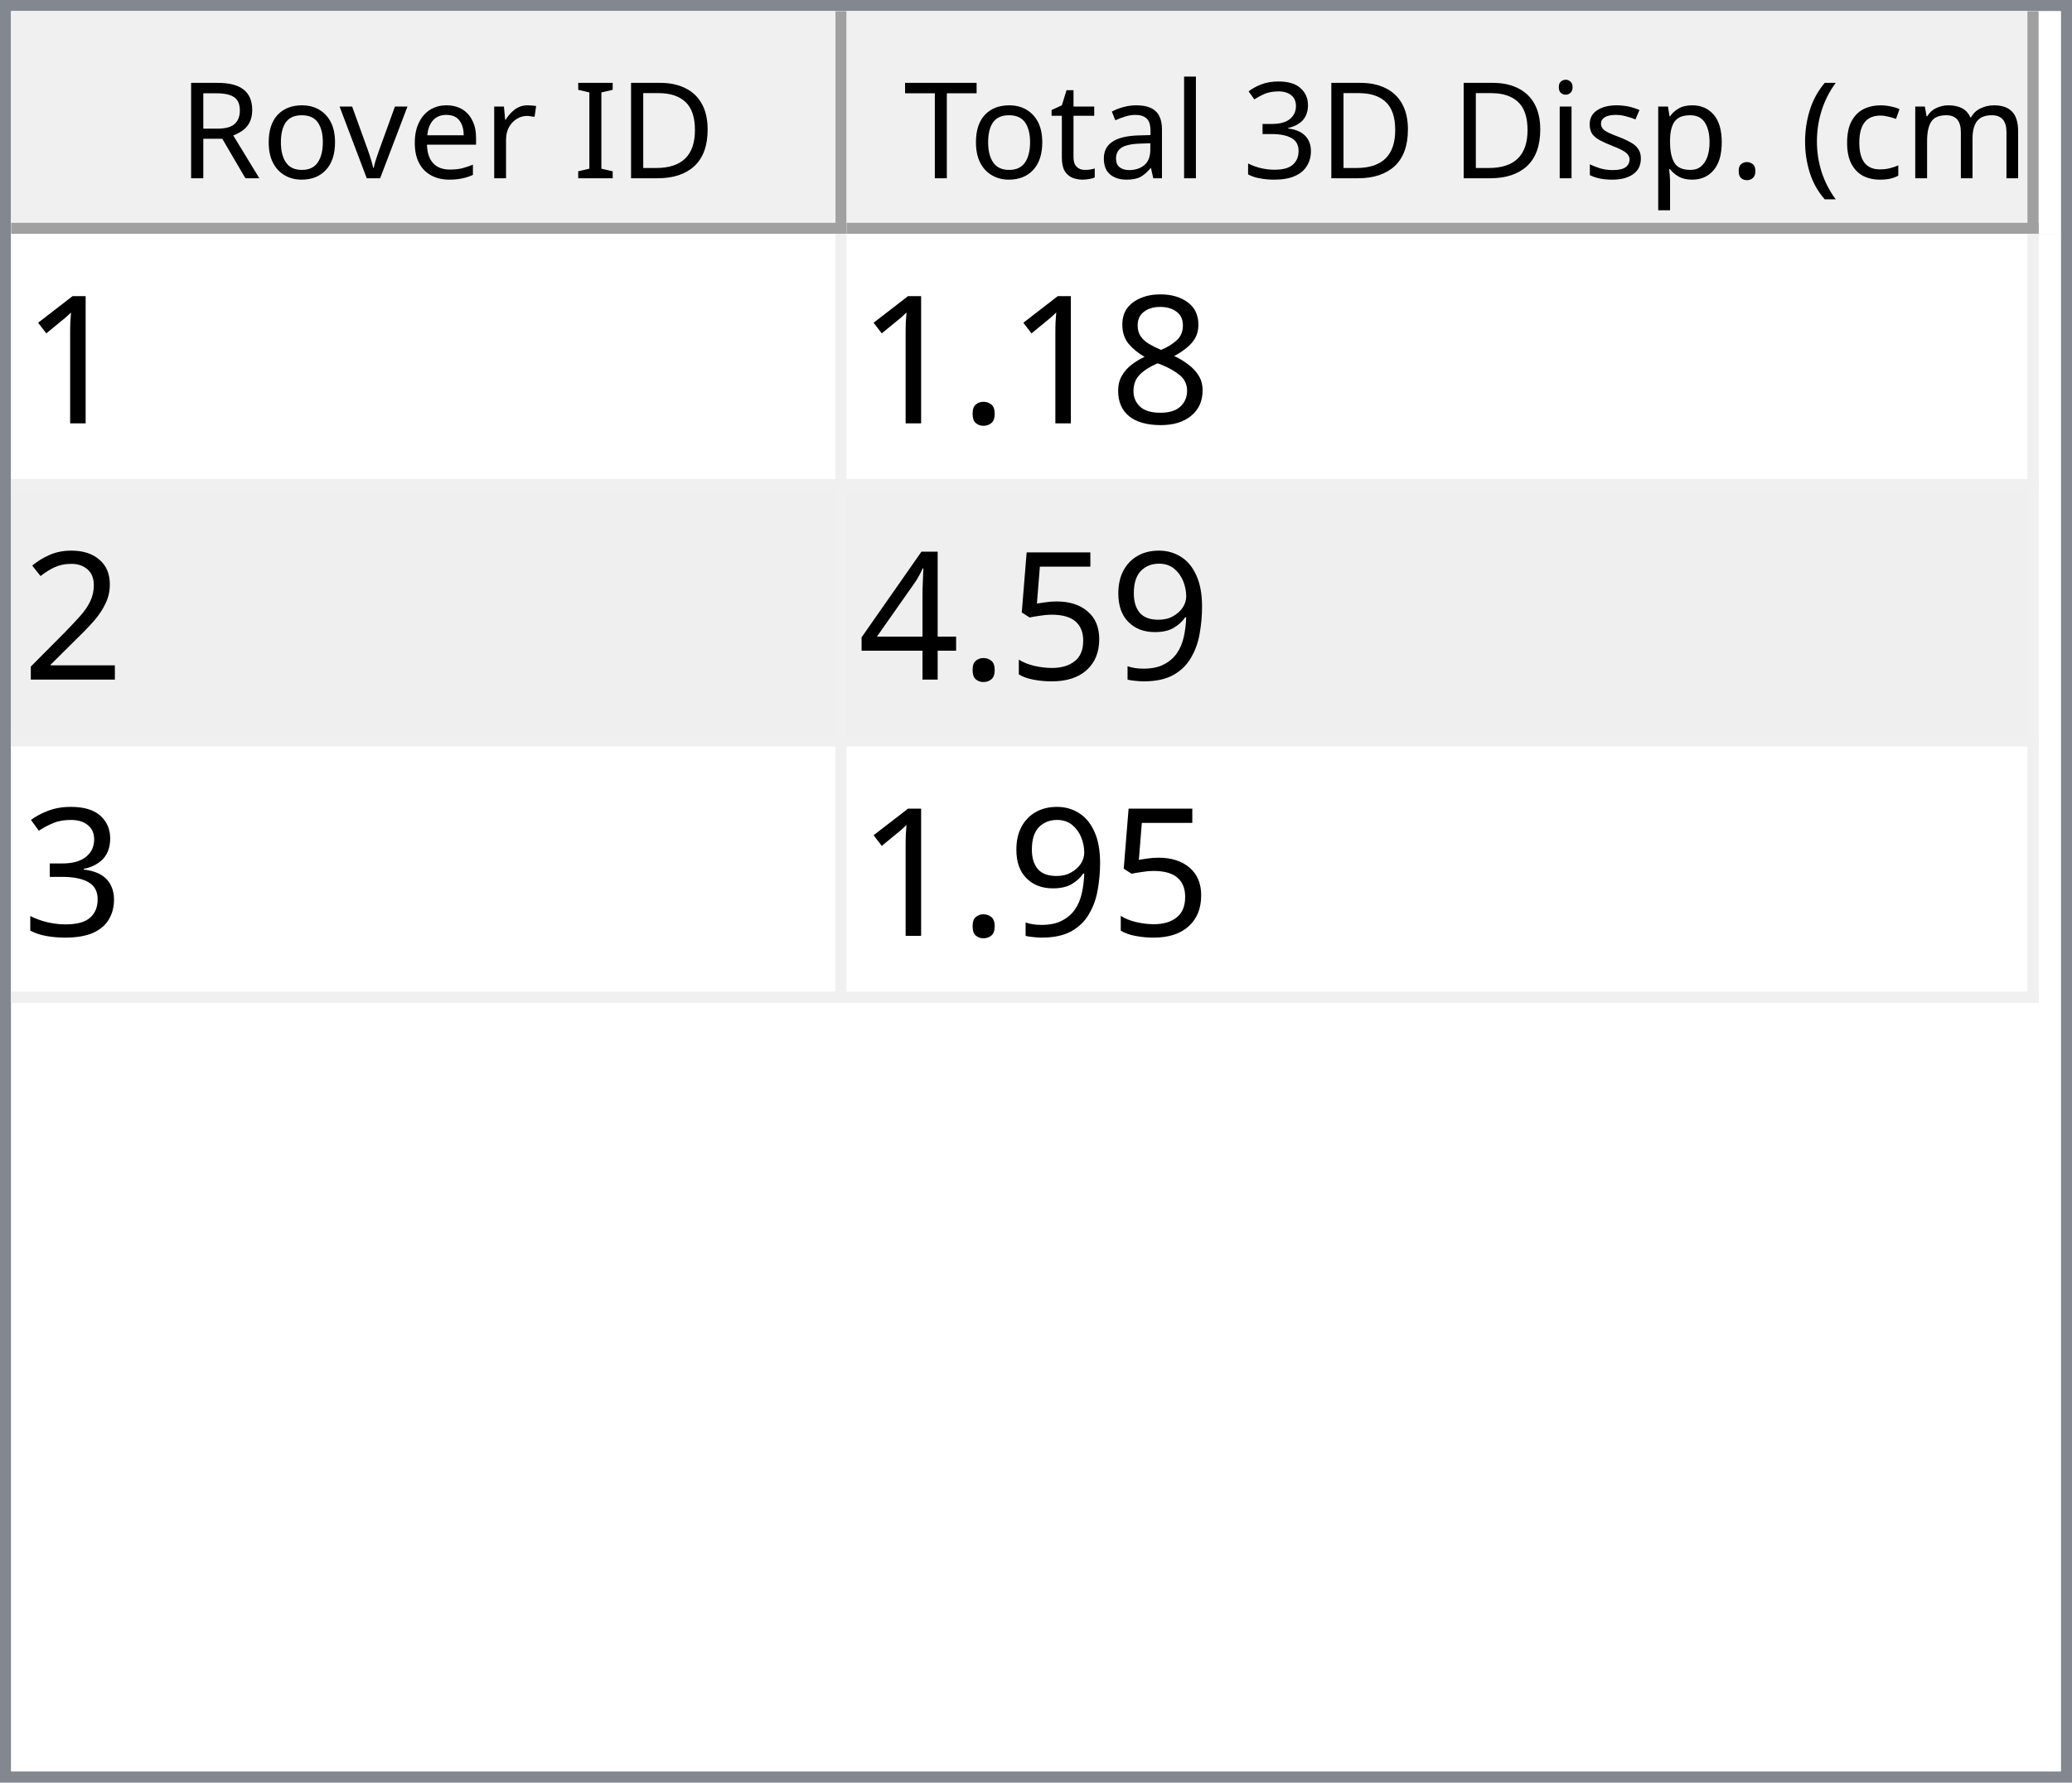
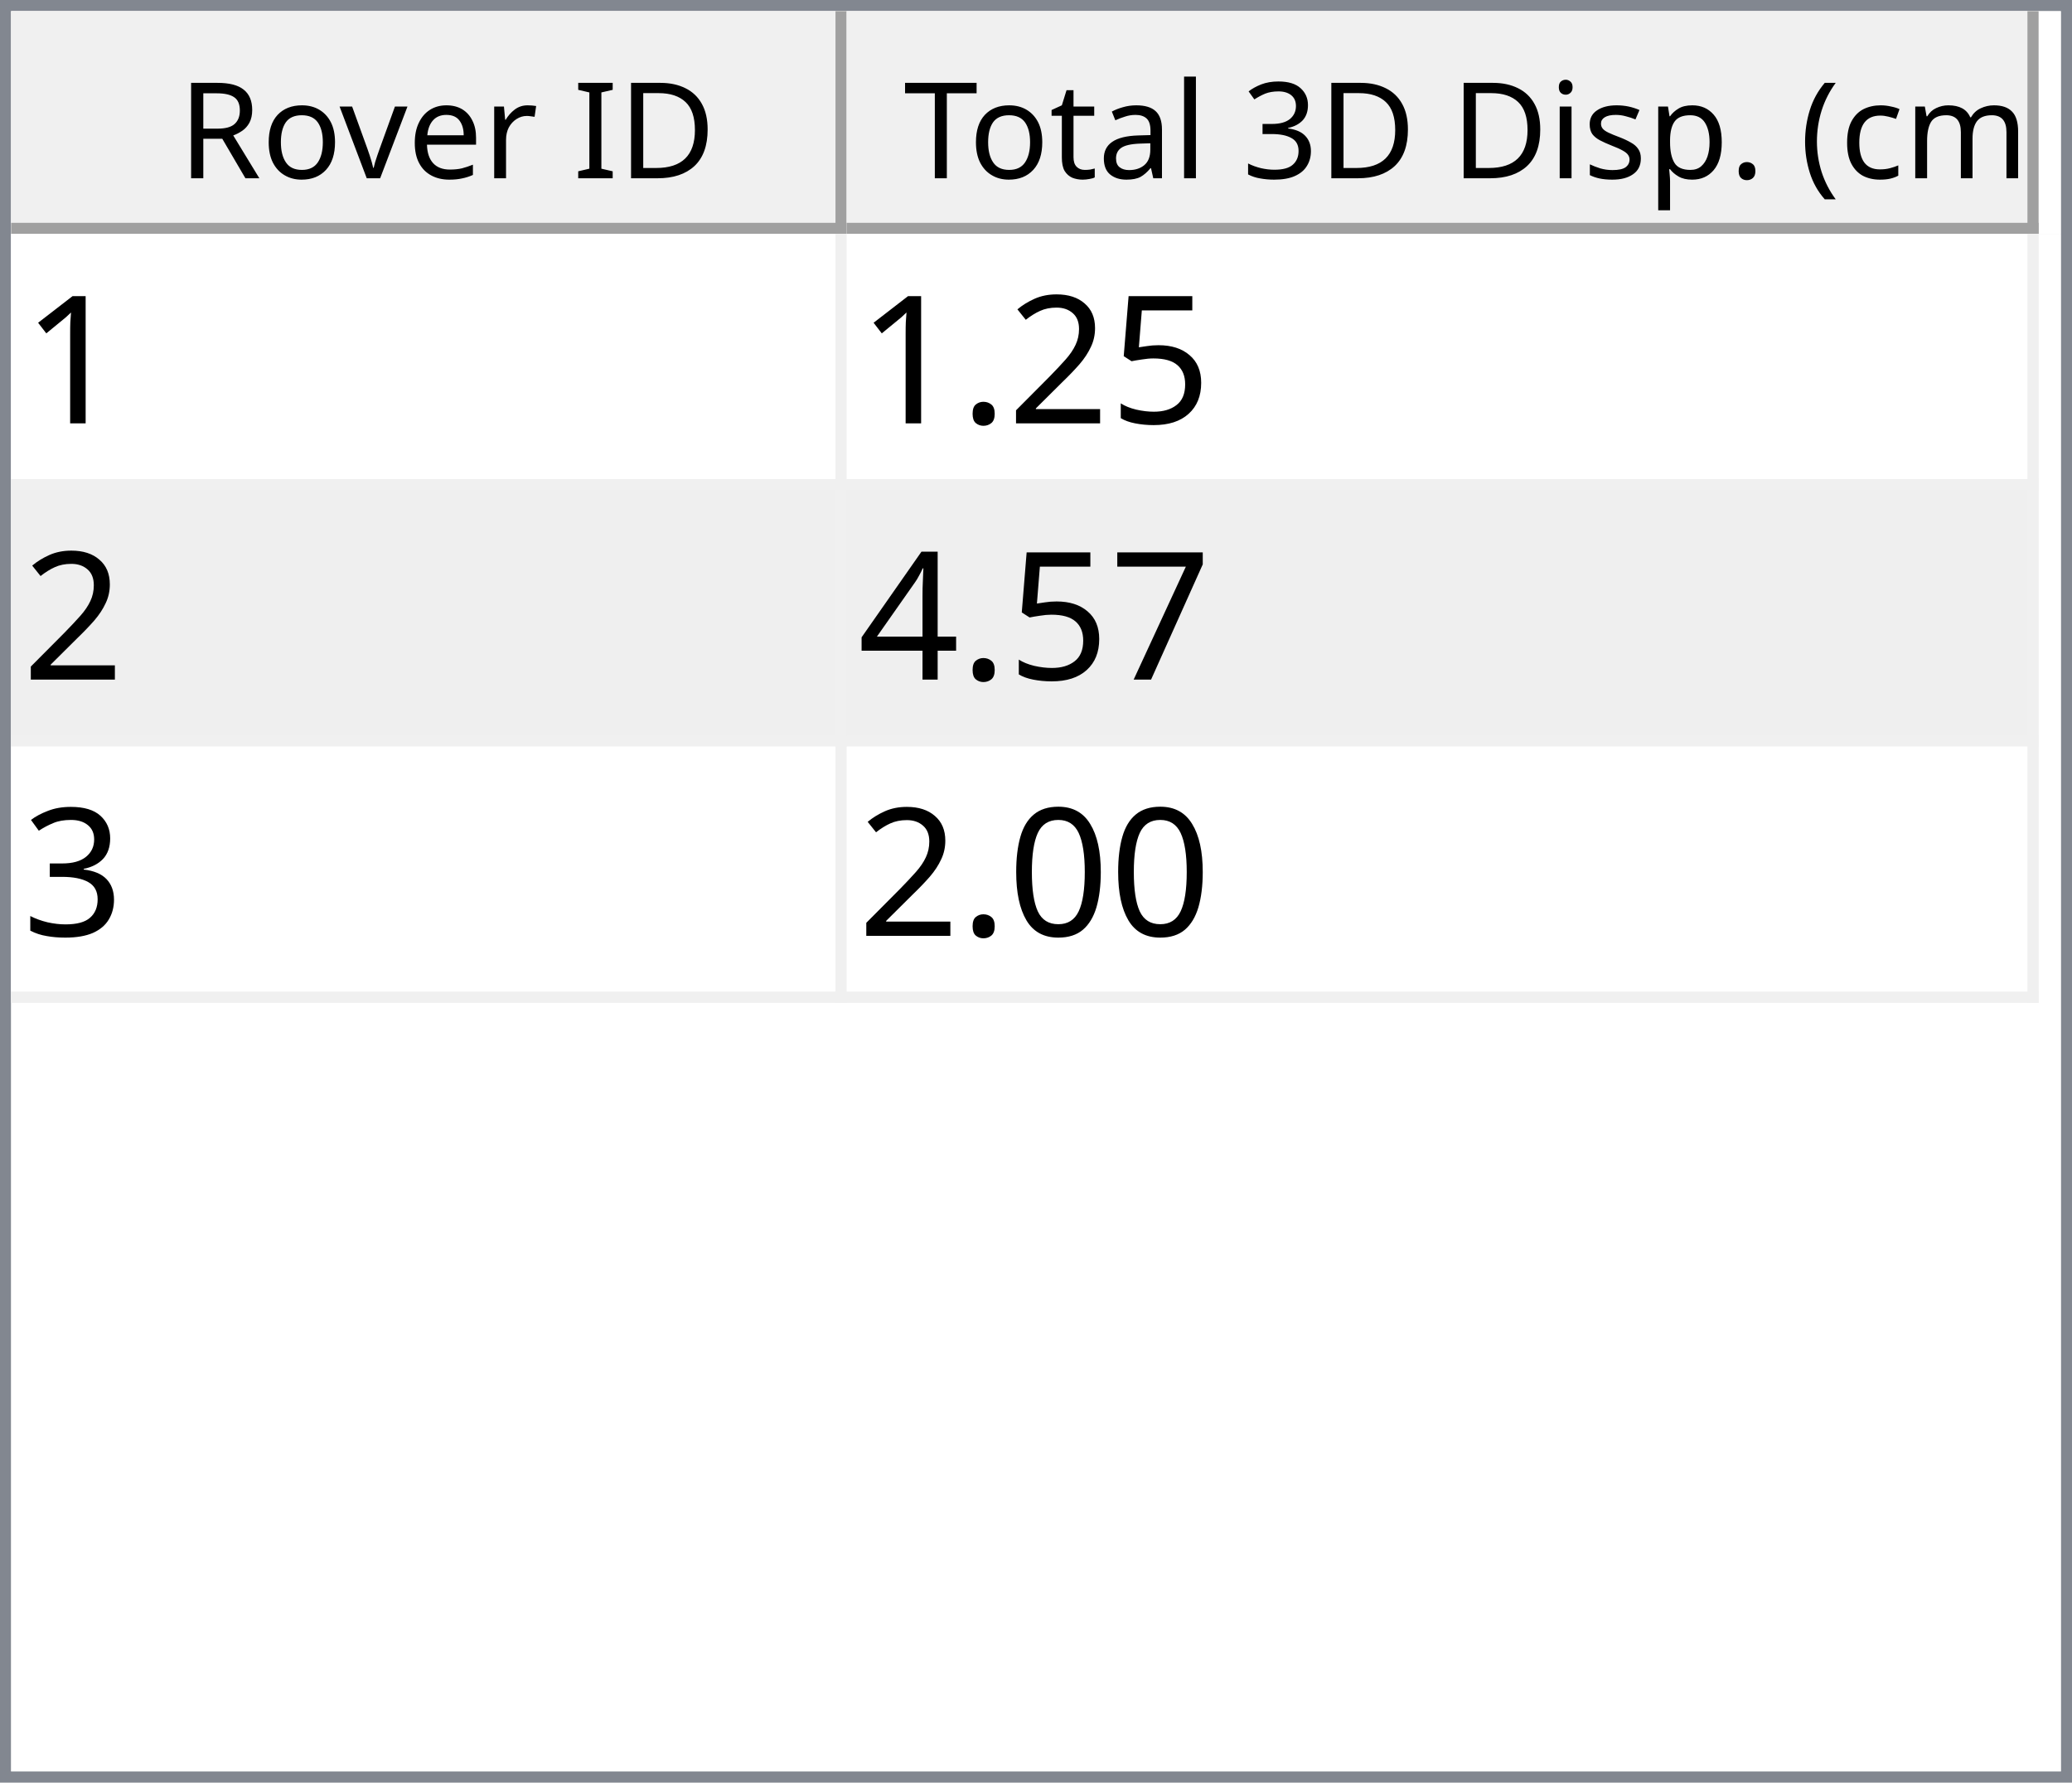
<svg xmlns="http://www.w3.org/2000/svg" style="fill-opacity:1; color-rendering:auto; color-interpolation:auto; text-rendering:auto; stroke:black; stroke-linecap:square; stroke-miterlimit:10; shape-rendering:auto; stroke-opacity:1; fill:black; stroke-dasharray:none; font-weight:normal; stroke-width:1; font-family:'Dialog'; font-style:normal; stroke-linejoin:miter; font-size:12px; stroke-dashoffset:0; image-rendering:auto;" width="186" height="160">
  <defs id="genericDefs" />
  <g>
    <defs id="defs1">
      <clipPath clipPathUnits="userSpaceOnUse" id="clipPath1">
        <path d="M0 0 L186 0 L186 160 L0 160 L0 0 Z" />
      </clipPath>
      <clipPath clipPathUnits="userSpaceOnUse" id="clipPath2">
        <path d="M0 0 L0 160 L186 160 L186 0 Z" />
      </clipPath>
      <clipPath clipPathUnits="userSpaceOnUse" id="clipPath3">
        <path d="M0 0 L0 20 L184 20 L184 0 Z" />
      </clipPath>
      <clipPath clipPathUnits="userSpaceOnUse" id="clipPath4">
        <path d="M0 0 L0 20 L75 20 L75 0 Z" />
      </clipPath>
      <clipPath clipPathUnits="userSpaceOnUse" id="clipPath5">
        <path d="M1 1 L1 19 L74 19 L74 1 Z" />
      </clipPath>
      <clipPath clipPathUnits="userSpaceOnUse" id="clipPath6">
        <path d="M0 0 L0 18 L73 18 L73 0 Z" />
      </clipPath>
      <clipPath clipPathUnits="userSpaceOnUse" id="clipPath7">
        <path d="M-0.5 -0.5 L-0.5 19.5 L74.5 19.5 L74.5 -0.5 Z" />
      </clipPath>
      <clipPath clipPathUnits="userSpaceOnUse" id="clipPath8">
        <path d="M0 0 L0 20 L107 20 L107 0 Z" />
      </clipPath>
      <clipPath clipPathUnits="userSpaceOnUse" id="clipPath9">
        <path d="M1 1 L1 19 L106 19 L106 1 Z" />
      </clipPath>
      <clipPath clipPathUnits="userSpaceOnUse" id="clipPath10">
        <path d="M0 0 L0 18 L105 18 L105 0 Z" />
      </clipPath>
      <clipPath clipPathUnits="userSpaceOnUse" id="clipPath11">
        <path d="M-0.5 -0.5 L-0.5 19.5 L106.5 19.5 L106.5 -0.5 Z" />
      </clipPath>
      <clipPath clipPathUnits="userSpaceOnUse" id="clipPath12">
        <path d="M0 0 L0 138 L184 138 L184 0 Z" />
      </clipPath>
      <clipPath clipPathUnits="userSpaceOnUse" id="clipPath13">
        <path d="M0 0 L0 69 L182 69 L182 0 Z" />
      </clipPath>
      <clipPath clipPathUnits="userSpaceOnUse" id="clipPath14">
        <path d="M-0.5 -0.5 L-0.5 68.5 L181.5 68.5 L181.5 -0.5 Z" />
      </clipPath>
      <clipPath clipPathUnits="userSpaceOnUse" id="clipPath15">
        <path d="M0 0 L0 22 L74 22 L74 0 Z" />
      </clipPath>
      <clipPath clipPathUnits="userSpaceOnUse" id="clipPath16">
        <path d="M0 0 L0 22 L106 22 L106 0 Z" />
      </clipPath>
      <font horiz-adv-x="64.551" id="font1">
        <font-face ascent="107.91" descent="25.098" units-per-em="100" style="font-style:normal; font-family:Segoe UI; font-weight:normal;" />
        <missing-glyph horiz-adv-x="64.551" d="M8.109 0 L8.109 68.266 L56.453 68.266 L56.453 0 L8.109 0 ZM15.328 7.234 L49.219 7.234 L49.219 61.031 L15.328 61.031 L15.328 7.234 Z" />
        <glyph unicode="D" horiz-adv-x="70.117" d="M9.188 0 L9.188 70.016 L28.516 70.016 Q65.531 70.016 65.531 35.891 Q65.531 19.672 55.25 9.836 Q44.969 0 27.734 0 L9.188 0 ZM17.391 62.594 L17.391 7.422 L27.828 7.422 Q41.609 7.422 49.273 14.797 Q56.938 22.172 56.938 35.688 Q56.938 62.594 28.328 62.594 L17.391 62.594 Z" />
        <glyph unicode="I" horiz-adv-x="26.611" d="M17.391 0 L9.188 0 L9.188 70.016 L17.391 70.016 L17.391 0 Z" />
        <glyph unicode=" " horiz-adv-x="27.393" d="" />
        <glyph unicode="r" horiz-adv-x="34.766" d="M34.188 41.891 Q32.078 43.5 28.125 43.5 Q23 43.5 19.555 38.672 Q16.109 33.844 16.109 25.484 L16.109 0 L8.109 0 L8.109 50 L16.109 50 L16.109 39.703 L16.312 39.703 Q18.016 44.969 21.531 47.922 Q25.047 50.875 29.391 50.875 Q32.516 50.875 34.188 50.203 L34.188 41.891 Z" />
        <glyph unicode="e" horiz-adv-x="52.295" d="M48.297 23 L12.984 23 Q13.188 14.656 17.484 10.109 Q21.781 5.562 29.297 5.562 Q37.75 5.562 44.828 11.141 L44.828 3.609 Q38.234 -1.172 27.391 -1.172 Q16.797 -1.172 10.742 5.641 Q4.688 12.453 4.688 24.812 Q4.688 36.469 11.305 43.82 Q17.922 51.172 27.734 51.172 Q37.547 51.172 42.922 44.828 Q48.297 38.484 48.297 27.203 L48.297 23 ZM40.094 29.781 Q40.047 36.719 36.75 40.578 Q33.453 44.438 27.594 44.438 Q21.922 44.438 17.969 40.383 Q14.016 36.328 13.094 29.781 L40.094 29.781 Z" />
        <glyph unicode="v" horiz-adv-x="47.9" d="M47.406 50 L27.484 0 L19.625 0 L0.688 50 L9.469 50 L22.172 13.672 Q23.578 9.672 23.922 6.688 L24.125 6.688 Q24.609 10.453 25.688 13.484 L38.969 50 L47.406 50 Z" />
        <glyph unicode="o" horiz-adv-x="58.594" d="M29 -1.172 Q17.922 -1.172 11.305 5.836 Q4.688 12.844 4.688 24.422 Q4.688 37.016 11.57 44.094 Q18.453 51.172 30.172 51.172 Q41.359 51.172 47.633 44.289 Q53.906 37.406 53.906 25.203 Q53.906 13.234 47.141 6.031 Q40.375 -1.172 29 -1.172 ZM29.594 44.438 Q21.875 44.438 17.383 39.188 Q12.891 33.938 12.891 24.703 Q12.891 15.828 17.43 10.695 Q21.969 5.562 29.594 5.562 Q37.359 5.562 41.531 10.594 Q45.703 15.625 45.703 24.906 Q45.703 34.281 41.531 39.359 Q37.359 44.438 29.594 44.438 Z" />
        <glyph unicode="R" horiz-adv-x="59.814" d="M59.375 0 L49.609 0 L37.891 19.625 Q36.281 22.359 34.766 24.289 Q33.25 26.219 31.664 27.438 Q30.078 28.656 28.25 29.219 Q26.422 29.781 24.125 29.781 L17.391 29.781 L17.391 0 L9.188 0 L9.188 70.016 L30.078 70.016 Q34.672 70.016 38.555 68.867 Q42.438 67.719 45.289 65.375 Q48.141 63.031 49.758 59.547 Q51.375 56.062 51.375 51.375 Q51.375 47.703 50.273 44.656 Q49.172 41.609 47.148 39.211 Q45.125 36.812 42.266 35.133 Q39.406 33.453 35.844 32.516 L35.844 32.328 Q37.594 31.547 38.891 30.547 Q40.188 29.547 41.359 28.18 Q42.531 26.812 43.68 25.078 Q44.828 23.344 46.234 21.047 L59.375 0 ZM17.391 62.594 L17.391 37.203 L28.516 37.203 Q31.594 37.203 34.203 38.133 Q36.812 39.062 38.719 40.797 Q40.625 42.531 41.703 45.047 Q42.781 47.562 42.781 50.688 Q42.781 56.297 39.141 59.445 Q35.5 62.594 28.609 62.594 L17.391 62.594 Z" />
        <glyph unicode=")" horiz-adv-x="30.176" d="M8.297 -15.922 L1.172 -15.922 Q16.406 2.344 16.406 26.812 Q16.406 51.469 1.078 70.016 L8.297 70.016 Q23.531 52.156 23.531 26.703 Q23.531 1.375 8.297 -15.922 Z" />
        <glyph unicode="m" horiz-adv-x="86.133" d="M79.109 0 L71.094 0 L71.094 28.719 Q71.094 37.016 68.531 40.727 Q65.969 44.438 59.906 44.438 Q54.781 44.438 51.195 39.75 Q47.609 35.062 47.609 28.516 L47.609 0 L39.594 0 L39.594 29.688 Q39.594 44.438 28.219 44.438 Q22.953 44.438 19.531 40.016 Q16.109 35.594 16.109 28.516 L16.109 0 L8.109 0 L8.109 50 L16.109 50 L16.109 42.094 L16.312 42.094 Q21.625 51.172 31.844 51.172 Q36.969 51.172 40.773 48.312 Q44.578 45.453 46 40.828 Q51.562 51.172 62.594 51.172 Q79.109 51.172 79.109 30.812 L79.109 0 Z" />
        <glyph unicode="c" horiz-adv-x="46.191" d="M42.188 2.297 Q36.422 -1.172 28.516 -1.172 Q17.828 -1.172 11.258 5.789 Q4.688 12.75 4.688 23.828 Q4.688 36.188 11.766 43.68 Q18.844 51.172 30.672 51.172 Q37.25 51.172 42.281 48.734 L42.281 40.531 Q36.719 44.438 30.375 44.438 Q22.703 44.438 17.797 38.945 Q12.891 33.453 12.891 24.516 Q12.891 15.719 17.508 10.641 Q22.125 5.562 29.891 5.562 Q36.422 5.562 42.188 9.906 L42.188 2.297 Z" />
        <glyph unicode="(" horiz-adv-x="30.176" d="M29.109 -15.922 L21.969 -15.922 Q6.844 1.375 6.844 26.703 Q6.844 52.156 21.969 70.016 L29.203 70.016 Q13.875 51.469 13.875 26.812 Q13.875 2.344 29.109 -15.922 Z" />
        <glyph unicode="." horiz-adv-x="21.68" d="M10.891 -1.078 Q8.641 -1.078 7.055 0.539 Q5.469 2.156 5.469 4.391 Q5.469 6.641 7.055 8.273 Q8.641 9.906 10.891 9.906 Q13.188 9.906 14.797 8.273 Q16.406 6.641 16.406 4.391 Q16.406 2.156 14.797 0.539 Q13.188 -1.078 10.891 -1.078 Z" />
        <glyph unicode="p" horiz-adv-x="58.789" d="M16.312 7.234 L16.109 7.234 L16.109 -23 L8.109 -23 L8.109 50 L16.109 50 L16.109 41.219 L16.312 41.219 Q22.219 51.172 33.594 51.172 Q43.266 51.172 48.688 44.461 Q54.109 37.75 54.109 26.469 Q54.109 13.922 48 6.375 Q41.891 -1.172 31.297 -1.172 Q21.578 -1.172 16.312 7.234 ZM16.109 27.391 L16.109 20.406 Q16.109 14.203 20.141 9.883 Q24.172 5.562 30.375 5.562 Q37.641 5.562 41.773 11.133 Q45.906 16.703 45.906 26.609 Q45.906 34.969 42.047 39.703 Q38.188 44.438 31.594 44.438 Q24.609 44.438 20.359 39.578 Q16.109 34.719 16.109 27.391 Z" />
        <glyph unicode="s" horiz-adv-x="42.432" d="M5.078 1.812 L5.078 10.406 Q11.625 5.562 19.484 5.562 Q30.031 5.562 30.031 12.594 Q30.031 14.594 29.125 15.992 Q28.219 17.391 26.68 18.461 Q25.141 19.531 23.07 20.383 Q21 21.234 18.609 22.172 Q15.281 23.484 12.766 24.828 Q10.25 26.172 8.57 27.859 Q6.891 29.547 6.031 31.695 Q5.172 33.844 5.172 36.719 Q5.172 40.234 6.789 42.945 Q8.406 45.656 11.086 47.484 Q13.766 49.312 17.211 50.242 Q20.656 51.172 24.312 51.172 Q30.812 51.172 35.938 48.922 L35.938 40.828 Q30.422 44.438 23.25 44.438 Q21 44.438 19.195 43.922 Q17.391 43.406 16.094 42.477 Q14.797 41.547 14.086 40.258 Q13.375 38.969 13.375 37.406 Q13.375 35.453 14.086 34.133 Q14.797 32.812 16.164 31.789 Q17.531 30.766 19.484 29.938 Q21.438 29.109 23.922 28.125 Q27.25 26.859 29.883 25.516 Q32.516 24.172 34.375 22.484 Q36.234 20.797 37.234 18.602 Q38.234 16.406 38.234 13.375 Q38.234 9.672 36.602 6.938 Q34.969 4.203 32.234 2.398 Q29.5 0.594 25.93 -0.289 Q22.359 -1.172 18.453 -1.172 Q10.75 -1.172 5.078 1.812 Z" />
        <glyph unicode="i" horiz-adv-x="24.219" d="M12.203 62.703 Q10.062 62.703 8.547 64.164 Q7.031 65.625 7.031 67.875 Q7.031 70.125 8.547 71.609 Q10.062 73.094 12.203 73.094 Q14.406 73.094 15.945 71.609 Q17.484 70.125 17.484 67.875 Q17.484 65.719 15.945 64.211 Q14.406 62.703 12.203 62.703 ZM16.109 0 L8.109 0 L8.109 50 L16.109 50 L16.109 0 Z" />
        <glyph unicode="3" horiz-adv-x="53.906" d="M46.531 19.828 Q46.531 15.094 44.75 11.211 Q42.969 7.328 39.719 4.57 Q36.469 1.812 31.93 0.297 Q27.391 -1.219 21.922 -1.219 Q11.922 -1.219 6 2.594 L6 11.188 Q13.094 5.609 22.219 5.609 Q25.875 5.609 28.828 6.539 Q31.781 7.469 33.906 9.227 Q36.031 10.984 37.18 13.477 Q38.328 15.969 38.328 19.094 Q38.328 32.812 18.797 32.812 L12.984 32.812 L12.984 39.594 L18.5 39.594 Q35.797 39.594 35.797 52.484 Q35.797 64.406 22.609 64.406 Q15.188 64.406 8.688 59.422 L8.688 67.188 Q15.375 71.188 24.609 71.188 Q29 71.188 32.57 69.969 Q36.141 68.75 38.68 66.555 Q41.219 64.359 42.609 61.281 Q44 58.203 44 54.5 Q44 40.672 30.031 36.719 L30.031 36.531 Q33.594 36.141 36.625 34.797 Q39.656 33.453 41.852 31.305 Q44.047 29.156 45.289 26.25 Q46.531 23.344 46.531 19.828 Z" />
        <glyph unicode="l" horiz-adv-x="24.219" d="M16.109 0 L8.109 0 L8.109 74.031 L16.109 74.031 L16.109 0 Z" />
        <glyph unicode="a" horiz-adv-x="50.879" d="M43.891 0 L35.891 0 L35.891 7.812 L35.688 7.812 Q30.469 -1.172 20.312 -1.172 Q12.844 -1.172 8.617 2.781 Q4.391 6.734 4.391 13.281 Q4.391 27.297 20.906 29.594 L35.891 31.688 Q35.891 44.438 25.594 44.438 Q16.547 44.438 9.281 38.281 L9.281 46.484 Q16.656 51.172 26.266 51.172 Q43.891 51.172 43.891 32.516 L43.891 0 ZM35.891 25.297 L23.828 23.641 Q18.266 22.859 15.43 20.875 Q12.594 18.891 12.594 13.875 Q12.594 10.203 15.211 7.883 Q17.828 5.562 22.172 5.562 Q28.125 5.562 32.008 9.742 Q35.891 13.922 35.891 20.312 L35.891 25.297 Z" />
        <glyph unicode="t" horiz-adv-x="33.887" d="M31.297 0.484 Q28.469 -1.078 23.828 -1.078 Q10.688 -1.078 10.688 13.578 L10.688 43.172 L2.094 43.172 L2.094 50 L10.688 50 L10.688 62.203 L18.703 64.797 L18.703 50 L31.297 50 L31.297 43.172 L18.703 43.172 L18.703 14.984 Q18.703 9.969 20.414 7.82 Q22.125 5.672 26.078 5.672 Q29.109 5.672 31.297 7.328 L31.297 0.484 Z" />
        <glyph unicode="T" horiz-adv-x="52.393" d="M50.594 62.594 L30.375 62.594 L30.375 0 L22.172 0 L22.172 62.594 L2 62.594 L2 70.016 L50.594 70.016 L50.594 62.594 Z" />
      </font>
      <font horiz-adv-x="75.0" id="font2">
        <font-face ascent="100.537" descent="21.973" units-per-em="100" style="font-style:normal; font-family:sans-serif; font-weight:normal;" />
        <missing-glyph horiz-adv-x="75.0" d="M12.5 0 L12.5 62.5 L62.5 62.5 L62.5 0 L12.5 0 ZM14.062 1.562 L60.938 1.562 L60.938 60.938 L14.062 60.938 L14.062 1.562 Z" />
        <glyph unicode="1" horiz-adv-x="55.615" d="M37.25 0 L28.469 0 L28.469 56 Q25.297 52.984 20.141 49.953 Q14.984 46.922 10.891 45.406 L10.891 53.906 Q18.266 57.375 23.781 62.305 Q29.297 67.234 31.594 71.875 L37.25 71.875 L37.25 0 Z" />
-         <glyph unicode="8" horiz-adv-x="55.615" d="M17.672 38.812 Q12.203 40.828 9.57 44.539 Q6.938 48.25 6.938 53.422 Q6.938 61.234 12.555 66.555 Q18.172 71.875 27.484 71.875 Q36.859 71.875 42.578 66.43 Q48.297 60.984 48.297 53.172 Q48.297 48.188 45.68 44.508 Q43.062 40.828 37.75 38.812 Q44.344 36.672 47.781 31.883 Q51.219 27.094 51.219 20.453 Q51.219 11.281 44.727 5.031 Q38.234 -1.219 27.641 -1.219 Q17.047 -1.219 10.547 5.055 Q4.047 11.328 4.047 20.703 Q4.047 27.688 7.594 32.398 Q11.141 37.109 17.672 38.812 ZM15.922 53.719 Q15.922 48.641 19.195 45.414 Q22.469 42.188 27.688 42.188 Q32.766 42.188 36.016 45.383 Q39.266 48.578 39.266 53.219 Q39.266 58.062 35.914 61.359 Q32.562 64.656 27.594 64.656 Q22.562 64.656 19.242 61.43 Q15.922 58.203 15.922 53.719 ZM13.094 20.656 Q13.094 16.891 14.875 13.375 Q16.656 9.859 20.172 7.93 Q23.688 6 27.734 6 Q34.031 6 38.133 10.055 Q42.234 14.109 42.234 20.359 Q42.234 26.703 38.016 30.859 Q33.797 35.016 27.438 35.016 Q21.234 35.016 17.164 30.914 Q13.094 26.812 13.094 20.656 Z" />
+         <glyph unicode="5" horiz-adv-x="55.615" d="M4.156 18.75 L13.375 19.531 Q14.406 12.797 18.141 9.398 Q21.875 6 27.156 6 Q33.5 6 37.891 10.789 Q42.281 15.578 42.281 23.484 Q42.281 31 38.062 35.352 Q33.844 39.703 27 39.703 Q22.75 39.703 19.336 37.773 Q15.922 35.844 13.969 32.766 L5.719 33.844 L12.641 70.609 L48.25 70.609 L48.25 62.203 L19.672 62.203 L15.828 42.969 Q22.266 47.469 29.344 47.469 Q38.719 47.469 45.164 40.969 Q51.609 34.469 51.609 24.266 Q51.609 14.547 45.953 7.469 Q39.062 -1.219 27.156 -1.219 Q17.391 -1.219 11.211 4.25 Q5.031 9.719 4.156 18.75 Z" />
+         <glyph unicode="2" horiz-adv-x="55.615" d="M50.344 8.453 L50.344 0 L3.031 0 Q2.938 3.172 4.047 6.109 Q5.859 10.938 9.836 15.625 Q13.812 20.312 21.344 26.469 Q33.016 36.031 37.117 41.625 Q41.219 47.219 41.219 52.203 Q41.219 57.422 37.477 61.008 Q33.734 64.594 27.734 64.594 Q21.391 64.594 17.578 60.789 Q13.766 56.984 13.719 50.25 L4.688 51.172 Q5.609 61.281 11.664 66.578 Q17.719 71.875 27.938 71.875 Q38.234 71.875 44.242 66.164 Q50.25 60.453 50.25 52 Q50.25 47.703 48.492 43.555 Q46.734 39.406 42.656 34.812 Q38.578 30.219 29.109 22.219 Q21.188 15.578 18.945 13.211 Q16.703 10.844 15.234 8.453 L50.344 8.453 Z" />
        <glyph unicode="." horiz-adv-x="27.783" d="M9.078 0 L9.078 10.016 L19.094 10.016 L19.094 0 L9.078 0 Z" />
-         <glyph unicode="2" horiz-adv-x="55.615" d="M50.344 8.453 L50.344 0 L3.031 0 Q2.938 3.172 4.047 6.109 Q5.859 10.938 9.836 15.625 Q13.812 20.312 21.344 26.469 Q33.016 36.031 37.117 41.625 Q41.219 47.219 41.219 52.203 Q41.219 57.422 37.477 61.008 Q33.734 64.594 27.734 64.594 Q21.391 64.594 17.578 60.789 Q13.766 56.984 13.719 50.25 L4.688 51.172 Q5.609 61.281 11.664 66.578 Q17.719 71.875 27.938 71.875 Q38.234 71.875 44.242 66.164 Q50.25 60.453 50.25 52 Q50.25 47.703 48.492 43.555 Q46.734 39.406 42.656 34.812 Q38.578 30.219 29.109 22.219 Q21.188 15.578 18.945 13.211 Q16.703 10.844 15.234 8.453 L50.344 8.453 Z" />
-         <glyph unicode="9" horiz-adv-x="55.615" d="M5.469 16.547 L13.922 17.328 Q14.984 11.375 18.016 8.688 Q21.047 6 25.781 6 Q29.828 6 32.883 7.859 Q35.938 9.719 37.891 12.82 Q39.844 15.922 41.164 21.195 Q42.484 26.469 42.484 31.938 Q42.484 32.516 42.438 33.688 Q39.797 29.5 35.234 26.883 Q30.672 24.266 25.344 24.266 Q16.453 24.266 10.305 30.711 Q4.156 37.156 4.156 47.703 Q4.156 58.594 10.578 65.234 Q17 71.875 26.656 71.875 Q33.641 71.875 39.43 68.117 Q45.219 64.359 48.219 57.398 Q51.219 50.438 51.219 37.25 Q51.219 23.531 48.242 15.406 Q45.266 7.281 39.383 3.031 Q33.5 -1.219 25.594 -1.219 Q17.188 -1.219 11.867 3.445 Q6.547 8.109 5.469 16.547 ZM41.453 48.141 Q41.453 55.719 37.43 60.156 Q33.406 64.594 27.734 64.594 Q21.875 64.594 17.531 59.812 Q13.188 55.031 13.188 47.406 Q13.188 40.578 17.312 36.305 Q21.438 32.031 27.484 32.031 Q33.594 32.031 37.523 36.305 Q41.453 40.578 41.453 48.141 Z" />
-         <glyph unicode="5" horiz-adv-x="55.615" d="M4.156 18.75 L13.375 19.531 Q14.406 12.797 18.141 9.398 Q21.875 6 27.156 6 Q33.5 6 37.891 10.789 Q42.281 15.578 42.281 23.484 Q42.281 31 38.062 35.352 Q33.844 39.703 27 39.703 Q22.75 39.703 19.336 37.773 Q15.922 35.844 13.969 32.766 L5.719 33.844 L12.641 70.609 L48.25 70.609 L48.25 62.203 L19.672 62.203 L15.828 42.969 Q22.266 47.469 29.344 47.469 Q38.719 47.469 45.164 40.969 Q51.609 34.469 51.609 24.266 Q51.609 14.547 45.953 7.469 Q39.062 -1.219 27.156 -1.219 Q17.391 -1.219 11.211 4.25 Q5.031 9.719 4.156 18.75 Z" />
+         <glyph unicode="7" horiz-adv-x="55.615" d="M4.734 62.203 L4.734 70.656 L51.078 70.656 L51.078 63.812 Q44.234 56.547 37.523 44.484 Q30.812 32.422 27.156 19.672 Q24.516 10.688 23.781 0 L14.75 0 Q14.891 8.453 18.062 20.414 Q21.234 32.375 27.172 43.484 Q33.109 54.594 39.797 62.203 L4.734 62.203 Z" />
        <glyph unicode="4" horiz-adv-x="55.615" d="M32.328 0 L32.328 17.141 L1.266 17.141 L1.266 25.203 L33.938 71.578 L41.109 71.578 L41.109 25.203 L50.781 25.203 L50.781 17.141 L41.109 17.141 L41.109 0 L32.328 0 ZM32.328 25.203 L32.328 57.469 L9.906 25.203 L32.328 25.203 Z" />
        <glyph unicode="3" horiz-adv-x="55.615" d="M4.203 18.891 L12.984 20.062 Q14.5 12.594 18.141 9.297 Q21.781 6 27 6 Q33.203 6 37.477 10.297 Q41.75 14.594 41.75 20.953 Q41.75 27 37.797 30.93 Q33.844 34.859 27.734 34.859 Q25.25 34.859 21.531 33.891 L22.516 41.609 Q23.391 41.5 23.922 41.5 Q29.547 41.5 34.039 44.43 Q38.531 47.359 38.531 53.469 Q38.531 58.297 35.258 61.477 Q31.984 64.656 26.812 64.656 Q21.688 64.656 18.266 61.43 Q14.844 58.203 13.875 51.766 L5.078 53.328 Q6.688 62.156 12.398 67.016 Q18.109 71.875 26.609 71.875 Q32.469 71.875 37.398 69.359 Q42.328 66.844 44.945 62.5 Q47.562 58.156 47.562 53.266 Q47.562 48.641 45.07 44.828 Q42.578 41.016 37.703 38.766 Q44.047 37.312 47.562 32.695 Q51.078 28.078 51.078 21.141 Q51.078 11.766 44.242 5.25 Q37.406 -1.266 26.953 -1.266 Q17.531 -1.266 11.305 4.352 Q5.078 9.969 4.203 18.891 Z" />
+         <glyph unicode="0" horiz-adv-x="55.615" d="M4.156 35.297 Q4.156 48 6.766 55.742 Q9.375 63.484 14.523 67.68 Q19.672 71.875 27.484 71.875 Q33.25 71.875 37.594 69.555 Q41.938 67.234 44.773 62.867 Q47.609 58.5 49.219 52.227 Q50.828 45.953 50.828 35.297 Q50.828 22.703 48.242 14.969 Q45.656 7.234 40.508 3.008 Q35.359 -1.219 27.484 -1.219 Q17.141 -1.219 11.234 6.203 Q4.156 15.141 4.156 35.297 ZM13.188 35.297 Q13.188 17.672 17.312 11.836 Q21.438 6 27.484 6 Q33.547 6 37.672 11.859 Q41.797 17.719 41.797 35.297 Q41.797 52.984 37.672 58.789 Q33.547 64.594 27.391 64.594 Q21.344 64.594 17.719 59.469 Q13.188 52.938 13.188 35.297 Z" />
      </font>
    </defs>
    <g style="fill:white; stroke:white;">
      <rect x="0" y="0" width="186" style="clip-path:url(#clipPath1); stroke:none;" height="160" />
    </g>
    <g style="fill:white; text-rendering:optimizeSpeed; color-rendering:optimizeSpeed; image-rendering:optimizeSpeed; shape-rendering:crispEdges; stroke:white; color-interpolation:sRGB;">
      <rect x="0" width="186" height="160" y="0" style="stroke:none;" />
      <path style="stroke:none;" d="M0 160 L186 160 L186 0 L0 0 Z" />
    </g>
    <g style="fill:rgb(240,240,240); font-family:'Segoe UI'; stroke:rgb(240,240,240);">
      <rect x="0" y="0" width="186" style="clip-path:url(#clipPath2); stroke:none;" height="160" />
    </g>
    <g style="fill:rgb(130,135,144); font-family:'Segoe UI'; stroke:rgb(130,135,144);">
      <path d="M0 0 L186 0 L186 160 L0 160 L0 0 ZM1 1 L185 1 L185 159 L1 159 L1 1 Z" style="fill-rule:evenodd; clip-path:url(#clipPath2); stroke:none;" />
    </g>
    <g style="fill:white; font-family:'Segoe UI'; stroke:white;" transform="translate(1,1)">
      <rect x="0" y="0" width="184" style="clip-path:url(#clipPath3); stroke:none;" height="20" />
    </g>
    <g style="fill:rgb(240,240,240); font-family:'Segoe UI'; stroke:rgb(240,240,240);" transform="translate(1,1)">
      <rect x="0" y="0" width="75" style="clip-path:url(#clipPath4); stroke:none;" height="20" />
    </g>
    <g style="font-family:'Segoe UI';" transform="translate(2,2)">
      <text x="14" xml:space="preserve" y="14" style="clip-path:url(#clipPath6); stroke:none;">Rover ID</text>
    </g>
    <g style="fill:rgb(160,160,160); font-family:'Segoe UI'; stroke:rgb(160,160,160); stroke-linejoin:bevel;" transform="translate(1.5,1.5)">
      <line x1="74" x2="74" y1="0" style="fill:none; clip-path:url(#clipPath7);" y2="19" />
    </g>
    <g style="fill:rgb(160,160,160); font-family:'Segoe UI'; stroke:rgb(160,160,160); stroke-linejoin:bevel;" transform="matrix(1,0,0,1,1,1) translate(0.5,0.5)">
      <line x1="0" x2="74" y1="19" style="fill:none; clip-path:url(#clipPath7);" y2="19" />
    </g>
    <g style="fill:rgb(240,240,240); font-family:'Segoe UI'; stroke:rgb(240,240,240);" transform="translate(76,1)">
      <rect x="0" y="0" width="107" style="clip-path:url(#clipPath8); stroke:none;" height="20" />
    </g>
    <g style="font-family:'Segoe UI';" transform="translate(77,2)">
      <text x="1" xml:space="preserve" y="14" style="clip-path:url(#clipPath10); stroke:none;"> Total 3D Disp. (cm)</text>
    </g>
    <g style="fill:rgb(160,160,160); font-family:'Segoe UI'; stroke:rgb(160,160,160); stroke-linejoin:bevel;" transform="translate(76.5,1.5)">
      <line x1="106" x2="106" y1="0" style="fill:none; clip-path:url(#clipPath11);" y2="19" />
    </g>
    <g style="fill:rgb(160,160,160); font-family:'Segoe UI'; stroke:rgb(160,160,160); stroke-linejoin:bevel;" transform="matrix(1,0,0,1,76,1) translate(0.5,0.5)">
      <line x1="0" x2="106" y1="19" style="fill:none; clip-path:url(#clipPath11);" y2="19" />
    </g>
    <g style="fill:white; font-family:'Segoe UI'; stroke:white;" transform="translate(1,21)">
      <rect x="0" y="0" width="184" style="clip-path:url(#clipPath12); stroke:none;" height="138" />
    </g>
    <g style="fill:rgb(240,240,240); font-size:16px; font-family:sans-serif; stroke:rgb(240,240,240);" transform="translate(1,21)">
      <rect x="0" y="0" width="182" style="clip-path:url(#clipPath13); stroke:none;" height="69" />
      <line transform="translate(0.5,0.5)" x1="0" x2="181" y1="22" style="clip-path:url(#clipPath14); fill:none; stroke-linejoin:bevel;" y2="22" />
    </g>
    <g transform="matrix(1,0,0,1,1,21) translate(0.5,0.5)" style="fill:rgb(240,240,240); font-size:16px; font-family:sans-serif; stroke:rgb(240,240,240); stroke-linejoin:bevel;">
      <line x1="0" x2="181" y1="45" style="fill:none; clip-path:url(#clipPath14);" y2="45" />
    </g>
    <g transform="matrix(1,0,0,1,1,21) translate(0.5,0.5)" style="fill:rgb(240,240,240); font-size:16px; font-family:sans-serif; stroke:rgb(240,240,240); stroke-linejoin:bevel;">
      <line x1="0" x2="181" y1="68" style="fill:none; clip-path:url(#clipPath14);" y2="68" />
    </g>
    <g transform="matrix(1,0,0,1,1,21) translate(0.5,0.5)" style="fill:rgb(240,240,240); font-size:16px; font-family:sans-serif; stroke:rgb(240,240,240); stroke-linejoin:bevel;">
      <line x1="74" x2="74" y1="0" style="fill:none; clip-path:url(#clipPath14);" y2="68" />
    </g>
    <g transform="matrix(1,0,0,1,1,21) translate(0.5,0.5)" style="fill:rgb(240,240,240); font-size:16px; font-family:sans-serif; stroke:rgb(240,240,240); stroke-linejoin:bevel;">
      <line x1="181" x2="181" y1="0" style="fill:none; clip-path:url(#clipPath14);" y2="68" />
    </g>
    <g style="fill:white; font-size:16px; font-family:sans-serif; stroke:white;" transform="matrix(1,0,0,1,1,21)">
      <rect x="0" y="0" width="74" style="clip-path:url(#clipPath15); stroke:none;" height="22" />
      <text x="1" y="17" style="fill:black; clip-path:url(#clipPath15); stroke:none;" xml:space="preserve">1</text>
    </g>
    <g style="fill:white; font-size:16px; font-family:sans-serif; stroke:white;" transform="matrix(1,0,0,1,1,21) translate(75,0)">
      <rect x="0" y="0" width="106" style="clip-path:url(#clipPath16); stroke:none;" height="22" />
-       <text x="1" y="17" style="fill:black; clip-path:url(#clipPath16); stroke:none;" xml:space="preserve">1.18</text>
+       <text x="1" y="17" style="fill:black; clip-path:url(#clipPath16); stroke:none;" xml:space="preserve">1.25</text>
    </g>
    <g style="fill:rgb(239,239,239); font-size:16px; font-family:sans-serif; stroke:rgb(239,239,239);" transform="matrix(1,0,0,1,1,21) translate(0,23)">
      <rect x="0" y="0" width="74" style="clip-path:url(#clipPath15); stroke:none;" height="22" />
      <text x="1" y="17" style="fill:black; clip-path:url(#clipPath15); stroke:none;" xml:space="preserve">2</text>
    </g>
    <g style="fill:rgb(239,239,239); font-size:16px; font-family:sans-serif; stroke:rgb(239,239,239);" transform="matrix(1,0,0,1,1,21) translate(75,23)">
      <rect x="0" y="0" width="106" style="clip-path:url(#clipPath16); stroke:none;" height="22" />
-       <text x="1" y="17" style="fill:black; clip-path:url(#clipPath16); stroke:none;" xml:space="preserve">4.59</text>
+       <text x="1" y="17" style="fill:black; clip-path:url(#clipPath16); stroke:none;" xml:space="preserve">4.57</text>
    </g>
    <g style="fill:white; font-size:16px; font-family:sans-serif; stroke:white;" transform="matrix(1,0,0,1,1,21) translate(0,46)">
      <rect x="0" y="0" width="74" style="clip-path:url(#clipPath15); stroke:none;" height="22" />
      <text x="1" y="17" style="fill:black; clip-path:url(#clipPath15); stroke:none;" xml:space="preserve">3</text>
    </g>
    <g style="fill:white; font-size:16px; font-family:sans-serif; stroke:white;" transform="matrix(1,0,0,1,1,21) translate(75,46)">
      <rect x="0" y="0" width="106" style="clip-path:url(#clipPath16); stroke:none;" height="22" />
-       <text x="1" y="17" style="fill:black; clip-path:url(#clipPath16); stroke:none;" xml:space="preserve">1.95</text>
+       <text x="1" y="17" style="fill:black; clip-path:url(#clipPath16); stroke:none;" xml:space="preserve">2.00</text>
    </g>
  </g>
</svg>
